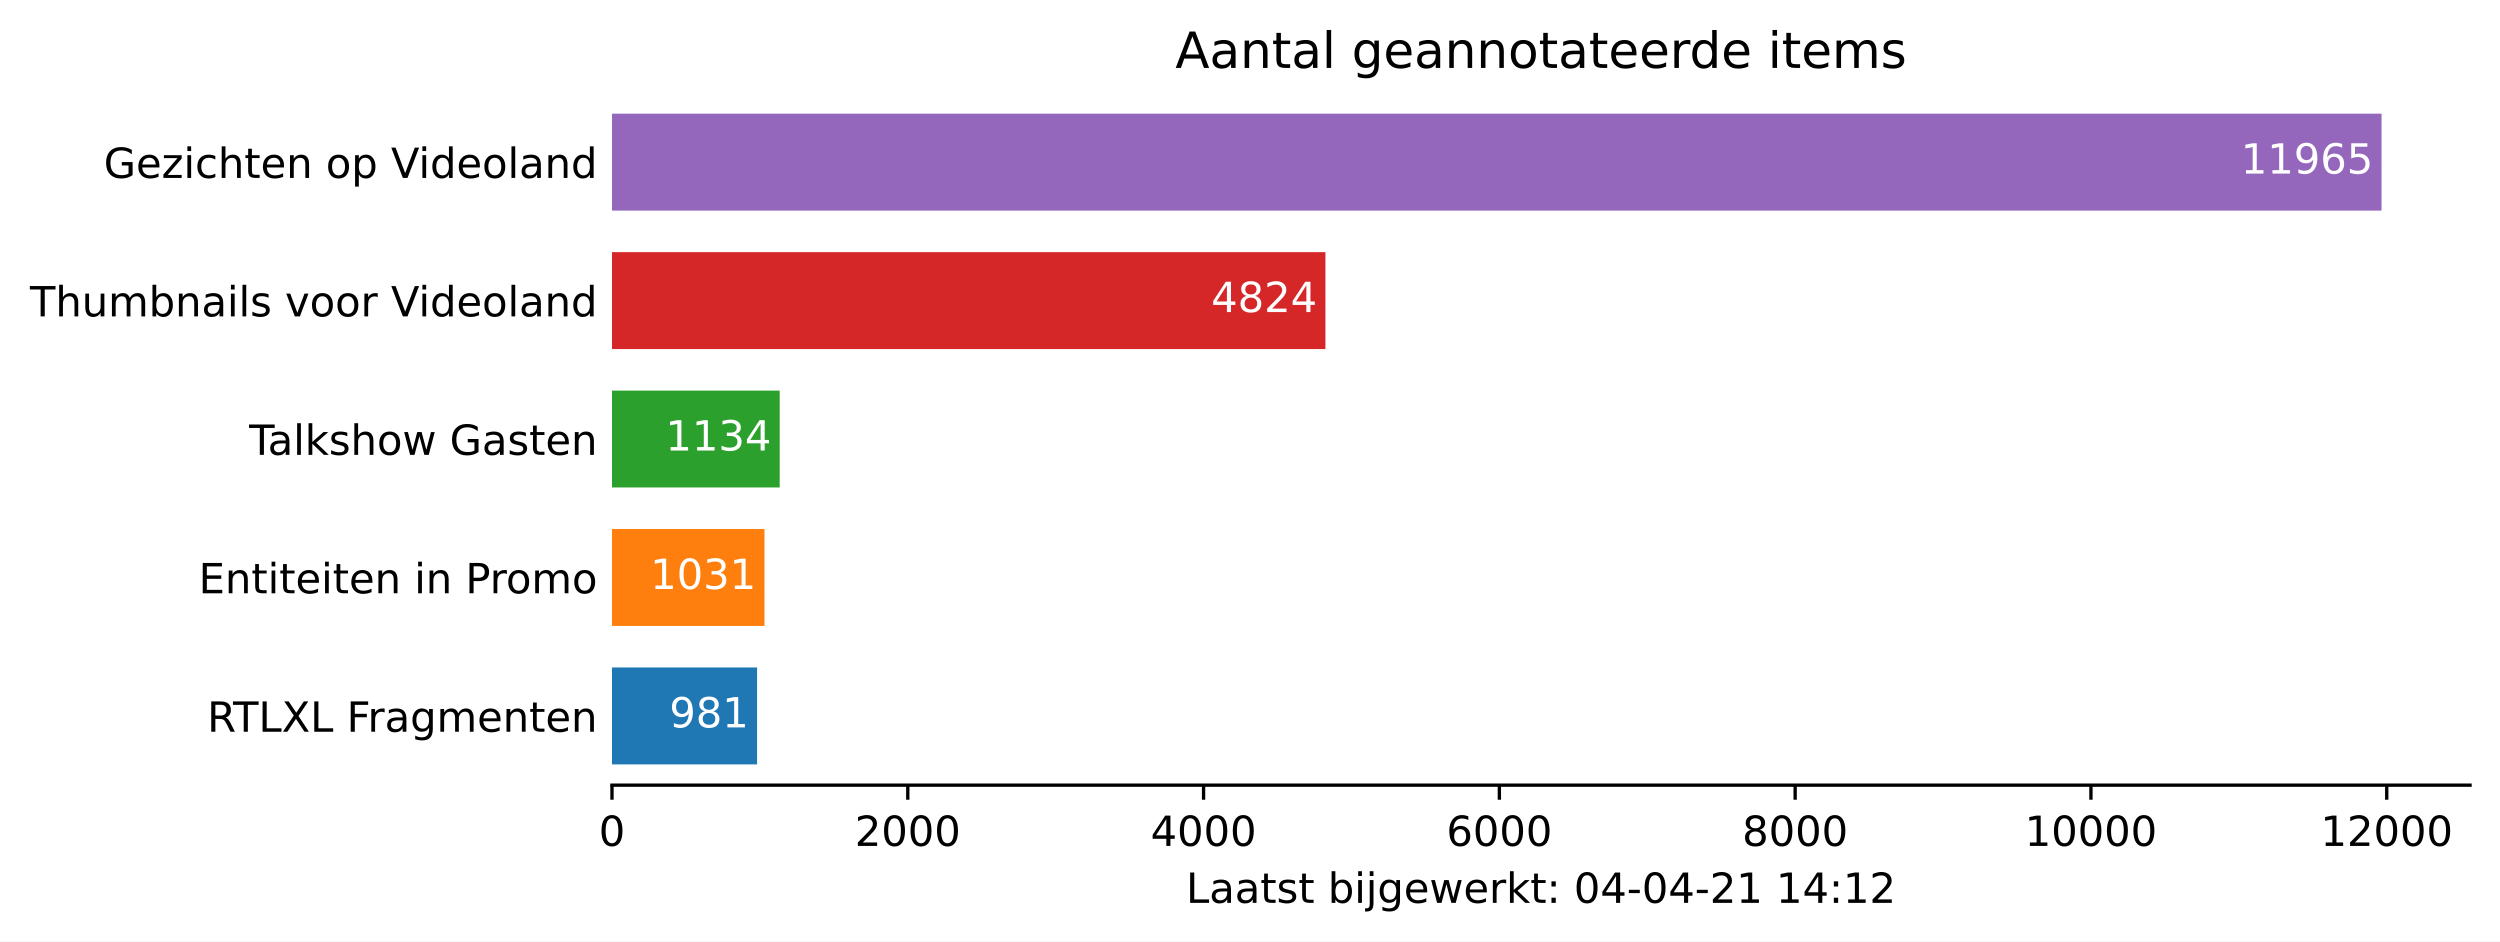
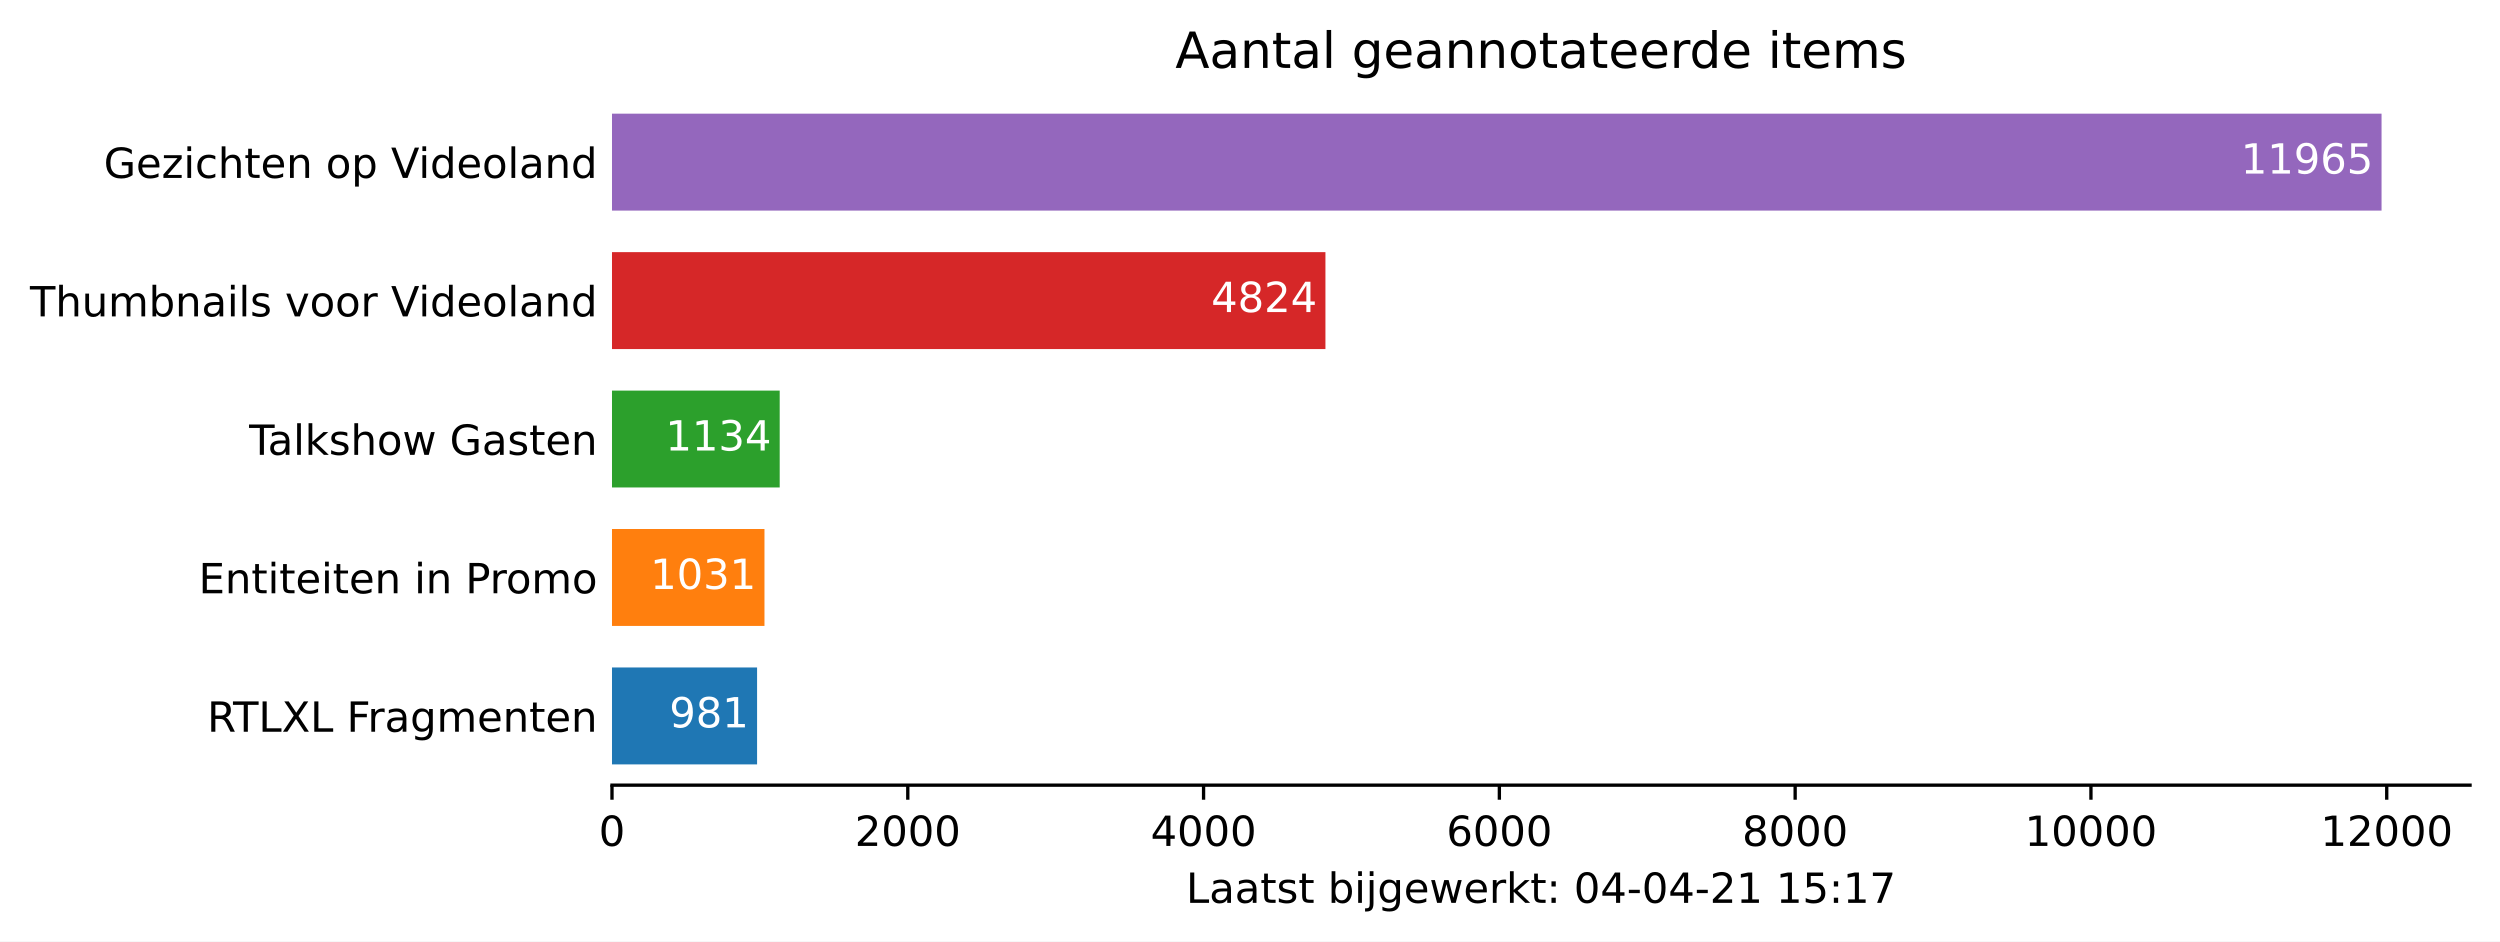
<svg xmlns="http://www.w3.org/2000/svg" xmlns:xlink="http://www.w3.org/1999/xlink" height="226.194pt" version="1.1" viewBox="0 0 600.633 226.194" width="600.633pt">
  <defs>
    <style type="text/css">*{stroke-linecap:butt;stroke-linejoin:round;}</style>
  </defs>
  <g id="figure_1">
    <g id="patch_1">
      <path d="M 0 226.194  L 600.633 226.194  L 600.633 0  L 0 0  z " style="fill:#ffffff;" />
    </g>
    <g id="axes_1">
      <g id="patch_2">
        <path d="M 147.033 188.638  L 593.433 188.638  L 593.433 22.318  L 147.033 22.318  z " style="fill:#ffffff;" />
      </g>
      <g id="patch_3">
-         <path clip-path="url(#p0f0d75ceb3)" d="M 147.033 183.649  L 181.89 183.649  L 181.89 160.364  L 147.033 160.364  z " style="fill:#1f77b4;" />
+         <path clip-path="url(#p0bdde3b722)" d="M 147.033 183.649  L 181.89 183.649  L 181.89 160.364  L 147.033 160.364  z " style="fill:#1f77b4;" />
      </g>
      <g id="patch_4">
-         <path clip-path="url(#p0f0d75ceb3)" d="M 147.033 150.385  L 183.667 150.385  L 183.667 127.1  L 147.033 127.1  z " style="fill:#ff7f0e;" />
+         <path clip-path="url(#p0bdde3b722)" d="M 147.033 150.385  L 183.667 150.385  L 183.667 127.1  L 147.033 127.1  z " style="fill:#ff7f0e;" />
      </g>
      <g id="patch_5">
-         <path clip-path="url(#p0f0d75ceb3)" d="M 147.033 117.121  L 187.326 117.121  L 187.326 93.836  L 147.033 93.836  z " style="fill:#2ca02c;" />
+         <path clip-path="url(#p0bdde3b722)" d="M 147.033 117.121  L 187.326 117.121  L 187.326 93.836  L 147.033 93.836  z " style="fill:#2ca02c;" />
      </g>
      <g id="patch_6">
-         <path clip-path="url(#p0f0d75ceb3)" d="M 147.033 83.857  L 318.44 83.857  L 318.44 60.572  L 147.033 60.572  z " style="fill:#d62728;" />
+         <path clip-path="url(#p0bdde3b722)" d="M 147.033 83.857  L 318.44 83.857  L 318.44 60.572  L 147.033 60.572  z " style="fill:#d62728;" />
      </g>
      <g id="patch_7">
-         <path clip-path="url(#p0f0d75ceb3)" d="M 147.033 50.593  L 572.176 50.593  L 572.176 27.308  L 147.033 27.308  z " style="fill:#9467bd;" />
+         <path clip-path="url(#p0bdde3b722)" d="M 147.033 50.593  L 572.176 50.593  L 572.176 27.308  L 147.033 27.308  z " style="fill:#9467bd;" />
      </g>
      <g id="matplotlib.axis_1">
        <g id="xtick_1">
          <g id="line2d_1">
            <defs>
-               <path d="M 0 0  L 0 3.5  " id="mdd37f66976" style="stroke:#000000;stroke-width:0.8;" />
+               <path d="M 0 0  L 0 3.5  " id="m241a1478f4" style="stroke:#000000;stroke-width:0.8;" />
            </defs>
            <g>
-               <use style="stroke:#000000;stroke-width:0.8;" x="147.033" xlink:href="#mdd37f66976" y="188.638" />
+               <use style="stroke:#000000;stroke-width:0.8;" x="147.033" xlink:href="#m241a1478f4" y="188.638" />
            </g>
          </g>
          <g id="text_1">
            <g transform="translate(143.8516 203.2366)scale(0.1 -0.1)">
              <defs>
                <path d="M 2034 4250  Q 1547 4250 1301 3770  Q 1056 3291 1056 2328  Q 1056 1369 1301 889  Q 1547 409 2034 409  Q 2525 409 2770 889  Q 3016 1369 3016 2328  Q 3016 3291 2770 3770  Q 2525 4250 2034 4250  z M 2034 4750  Q 2819 4750 3233 4129  Q 3647 3509 3647 2328  Q 3647 1150 3233 529  Q 2819 -91 2034 -91  Q 1250 -91 836 529  Q 422 1150 422 2328  Q 422 3509 836 4129  Q 1250 4750 2034 4750  z " id="DejaVuSans-30" transform="scale(0.015625)" />
              </defs>
              <use xlink:href="#DejaVuSans-30" />
            </g>
          </g>
        </g>
        <g id="xtick_2">
          <g id="line2d_2">
            <g>
-               <use style="stroke:#000000;stroke-width:0.8;" x="218.097" xlink:href="#mdd37f66976" y="188.638" />
+               <use style="stroke:#000000;stroke-width:0.8;" x="218.097" xlink:href="#m241a1478f4" y="188.638" />
            </g>
          </g>
          <g id="text_2">
            <g transform="translate(205.3722 203.2366)scale(0.1 -0.1)">
              <defs>
                <path d="M 1228 531  L 3431 531  L 3431 0  L 469 0  L 469 531  Q 828 903 1448 1529  Q 2069 2156 2228 2338  Q 2531 2678 2651 2914  Q 2772 3150 2772 3378  Q 2772 3750 2511 3984  Q 2250 4219 1831 4219  Q 1534 4219 1204 4116  Q 875 4013 500 3803  L 500 4441  Q 881 4594 1212 4672  Q 1544 4750 1819 4750  Q 2544 4750 2975 4387  Q 3406 4025 3406 3419  Q 3406 3131 3298 2873  Q 3191 2616 2906 2266  Q 2828 2175 2409 1742  Q 1991 1309 1228 531  z " id="DejaVuSans-32" transform="scale(0.015625)" />
              </defs>
              <use xlink:href="#DejaVuSans-32" />
              <use x="63.623" xlink:href="#DejaVuSans-30" />
              <use x="127.246" xlink:href="#DejaVuSans-30" />
              <use x="190.869" xlink:href="#DejaVuSans-30" />
            </g>
          </g>
        </g>
        <g id="xtick_3">
          <g id="line2d_3">
            <g>
-               <use style="stroke:#000000;stroke-width:0.8;" x="289.162" xlink:href="#mdd37f66976" y="188.638" />
+               <use style="stroke:#000000;stroke-width:0.8;" x="289.162" xlink:href="#m241a1478f4" y="188.638" />
            </g>
          </g>
          <g id="text_3">
            <g transform="translate(276.4366 203.2366)scale(0.1 -0.1)">
              <defs>
                <path d="M 2419 4116  L 825 1625  L 2419 1625  L 2419 4116  z M 2253 4666  L 3047 4666  L 3047 1625  L 3713 1625  L 3713 1100  L 3047 1100  L 3047 0  L 2419 0  L 2419 1100  L 313 1100  L 313 1709  L 2253 4666  z " id="DejaVuSans-34" transform="scale(0.015625)" />
              </defs>
              <use xlink:href="#DejaVuSans-34" />
              <use x="63.623" xlink:href="#DejaVuSans-30" />
              <use x="127.246" xlink:href="#DejaVuSans-30" />
              <use x="190.869" xlink:href="#DejaVuSans-30" />
            </g>
          </g>
        </g>
        <g id="xtick_4">
          <g id="line2d_4">
            <g>
-               <use style="stroke:#000000;stroke-width:0.8;" x="360.226" xlink:href="#mdd37f66976" y="188.638" />
+               <use style="stroke:#000000;stroke-width:0.8;" x="360.226" xlink:href="#m241a1478f4" y="188.638" />
            </g>
          </g>
          <g id="text_4">
            <g transform="translate(347.5011 203.2366)scale(0.1 -0.1)">
              <defs>
                <path d="M 2113 2584  Q 1688 2584 1439 2293  Q 1191 2003 1191 1497  Q 1191 994 1439 701  Q 1688 409 2113 409  Q 2538 409 2786 701  Q 3034 994 3034 1497  Q 3034 2003 2786 2293  Q 2538 2584 2113 2584  z M 3366 4563  L 3366 3988  Q 3128 4100 2886 4159  Q 2644 4219 2406 4219  Q 1781 4219 1451 3797  Q 1122 3375 1075 2522  Q 1259 2794 1537 2939  Q 1816 3084 2150 3084  Q 2853 3084 3261 2657  Q 3669 2231 3669 1497  Q 3669 778 3244 343  Q 2819 -91 2113 -91  Q 1303 -91 875 529  Q 447 1150 447 2328  Q 447 3434 972 4092  Q 1497 4750 2381 4750  Q 2619 4750 2861 4703  Q 3103 4656 3366 4563  z " id="DejaVuSans-36" transform="scale(0.015625)" />
              </defs>
              <use xlink:href="#DejaVuSans-36" />
              <use x="63.623" xlink:href="#DejaVuSans-30" />
              <use x="127.246" xlink:href="#DejaVuSans-30" />
              <use x="190.869" xlink:href="#DejaVuSans-30" />
            </g>
          </g>
        </g>
        <g id="xtick_5">
          <g id="line2d_5">
            <g>
-               <use style="stroke:#000000;stroke-width:0.8;" x="431.29" xlink:href="#mdd37f66976" y="188.638" />
+               <use style="stroke:#000000;stroke-width:0.8;" x="431.29" xlink:href="#m241a1478f4" y="188.638" />
            </g>
          </g>
          <g id="text_5">
            <g transform="translate(418.5655 203.2366)scale(0.1 -0.1)">
              <defs>
                <path d="M 2034 2216  Q 1584 2216 1326 1975  Q 1069 1734 1069 1313  Q 1069 891 1326 650  Q 1584 409 2034 409  Q 2484 409 2743 651  Q 3003 894 3003 1313  Q 3003 1734 2745 1975  Q 2488 2216 2034 2216  z M 1403 2484  Q 997 2584 770 2862  Q 544 3141 544 3541  Q 544 4100 942 4425  Q 1341 4750 2034 4750  Q 2731 4750 3128 4425  Q 3525 4100 3525 3541  Q 3525 3141 3298 2862  Q 3072 2584 2669 2484  Q 3125 2378 3379 2068  Q 3634 1759 3634 1313  Q 3634 634 3220 271  Q 2806 -91 2034 -91  Q 1263 -91 848 271  Q 434 634 434 1313  Q 434 1759 690 2068  Q 947 2378 1403 2484  z M 1172 3481  Q 1172 3119 1398 2916  Q 1625 2713 2034 2713  Q 2441 2713 2670 2916  Q 2900 3119 2900 3481  Q 2900 3844 2670 4047  Q 2441 4250 2034 4250  Q 1625 4250 1398 4047  Q 1172 3844 1172 3481  z " id="DejaVuSans-38" transform="scale(0.015625)" />
              </defs>
              <use xlink:href="#DejaVuSans-38" />
              <use x="63.623" xlink:href="#DejaVuSans-30" />
              <use x="127.246" xlink:href="#DejaVuSans-30" />
              <use x="190.869" xlink:href="#DejaVuSans-30" />
            </g>
          </g>
        </g>
        <g id="xtick_6">
          <g id="line2d_6">
            <g>
-               <use style="stroke:#000000;stroke-width:0.8;" x="502.355" xlink:href="#mdd37f66976" y="188.638" />
+               <use style="stroke:#000000;stroke-width:0.8;" x="502.355" xlink:href="#m241a1478f4" y="188.638" />
            </g>
          </g>
          <g id="text_6">
            <g transform="translate(486.4486 203.2366)scale(0.1 -0.1)">
              <defs>
                <path d="M 794 531  L 1825 531  L 1825 4091  L 703 3866  L 703 4441  L 1819 4666  L 2450 4666  L 2450 531  L 3481 531  L 3481 0  L 794 0  L 794 531  z " id="DejaVuSans-31" transform="scale(0.015625)" />
              </defs>
              <use xlink:href="#DejaVuSans-31" />
              <use x="63.623" xlink:href="#DejaVuSans-30" />
              <use x="127.246" xlink:href="#DejaVuSans-30" />
              <use x="190.869" xlink:href="#DejaVuSans-30" />
              <use x="254.492" xlink:href="#DejaVuSans-30" />
            </g>
          </g>
        </g>
        <g id="xtick_7">
          <g id="line2d_7">
            <g>
-               <use style="stroke:#000000;stroke-width:0.8;" x="573.419" xlink:href="#mdd37f66976" y="188.638" />
+               <use style="stroke:#000000;stroke-width:0.8;" x="573.419" xlink:href="#m241a1478f4" y="188.638" />
            </g>
          </g>
          <g id="text_7">
            <g transform="translate(557.513 203.2366)scale(0.1 -0.1)">
              <use xlink:href="#DejaVuSans-31" />
              <use x="63.623" xlink:href="#DejaVuSans-32" />
              <use x="127.246" xlink:href="#DejaVuSans-30" />
              <use x="190.869" xlink:href="#DejaVuSans-30" />
              <use x="254.492" xlink:href="#DejaVuSans-30" />
            </g>
          </g>
        </g>
        <g id="text_8">
          <g transform="translate(284.9578 216.9147)scale(0.1 -0.1)">
            <defs>
              <path d="M 628 4666  L 1259 4666  L 1259 531  L 3531 531  L 3531 0  L 628 0  L 628 4666  z " id="DejaVuSans-4c" transform="scale(0.015625)" />
              <path d="M 2194 1759  Q 1497 1759 1228 1600  Q 959 1441 959 1056  Q 959 750 1161 570  Q 1363 391 1709 391  Q 2188 391 2477 730  Q 2766 1069 2766 1631  L 2766 1759  L 2194 1759  z M 3341 1997  L 3341 0  L 2766 0  L 2766 531  Q 2569 213 2275 61  Q 1981 -91 1556 -91  Q 1019 -91 701 211  Q 384 513 384 1019  Q 384 1609 779 1909  Q 1175 2209 1959 2209  L 2766 2209  L 2766 2266  Q 2766 2663 2505 2880  Q 2244 3097 1772 3097  Q 1472 3097 1187 3025  Q 903 2953 641 2809  L 641 3341  Q 956 3463 1253 3523  Q 1550 3584 1831 3584  Q 2591 3584 2966 3190  Q 3341 2797 3341 1997  z " id="DejaVuSans-61" transform="scale(0.015625)" />
              <path d="M 1172 4494  L 1172 3500  L 2356 3500  L 2356 3053  L 1172 3053  L 1172 1153  Q 1172 725 1289 603  Q 1406 481 1766 481  L 2356 481  L 2356 0  L 1766 0  Q 1100 0 847 248  Q 594 497 594 1153  L 594 3053  L 172 3053  L 172 3500  L 594 3500  L 594 4494  L 1172 4494  z " id="DejaVuSans-74" transform="scale(0.015625)" />
              <path d="M 2834 3397  L 2834 2853  Q 2591 2978 2328 3040  Q 2066 3103 1784 3103  Q 1356 3103 1142 2972  Q 928 2841 928 2578  Q 928 2378 1081 2264  Q 1234 2150 1697 2047  L 1894 2003  Q 2506 1872 2764 1633  Q 3022 1394 3022 966  Q 3022 478 2636 193  Q 2250 -91 1575 -91  Q 1294 -91 989 -36  Q 684 19 347 128  L 347 722  Q 666 556 975 473  Q 1284 391 1588 391  Q 1994 391 2212 530  Q 2431 669 2431 922  Q 2431 1156 2273 1281  Q 2116 1406 1581 1522  L 1381 1569  Q 847 1681 609 1914  Q 372 2147 372 2553  Q 372 3047 722 3315  Q 1072 3584 1716 3584  Q 2034 3584 2315 3537  Q 2597 3491 2834 3397  z " id="DejaVuSans-73" transform="scale(0.015625)" />
              <path id="DejaVuSans-20" transform="scale(0.015625)" />
              <path d="M 3116 1747  Q 3116 2381 2855 2742  Q 2594 3103 2138 3103  Q 1681 3103 1420 2742  Q 1159 2381 1159 1747  Q 1159 1113 1420 752  Q 1681 391 2138 391  Q 2594 391 2855 752  Q 3116 1113 3116 1747  z M 1159 2969  Q 1341 3281 1617 3432  Q 1894 3584 2278 3584  Q 2916 3584 3314 3078  Q 3713 2572 3713 1747  Q 3713 922 3314 415  Q 2916 -91 2278 -91  Q 1894 -91 1617 61  Q 1341 213 1159 525  L 1159 0  L 581 0  L 581 4863  L 1159 4863  L 1159 2969  z " id="DejaVuSans-62" transform="scale(0.015625)" />
              <path d="M 603 3500  L 1178 3500  L 1178 0  L 603 0  L 603 3500  z M 603 4863  L 1178 4863  L 1178 4134  L 603 4134  L 603 4863  z " id="DejaVuSans-69" transform="scale(0.015625)" />
              <path d="M 603 3500  L 1178 3500  L 1178 -63  Q 1178 -731 923 -1031  Q 669 -1331 103 -1331  L -116 -1331  L -116 -844  L 38 -844  Q 366 -844 484 -692  Q 603 -541 603 -63  L 603 3500  z M 603 4863  L 1178 4863  L 1178 4134  L 603 4134  L 603 4863  z " id="DejaVuSans-6a" transform="scale(0.015625)" />
              <path d="M 2906 1791  Q 2906 2416 2648 2759  Q 2391 3103 1925 3103  Q 1463 3103 1205 2759  Q 947 2416 947 1791  Q 947 1169 1205 825  Q 1463 481 1925 481  Q 2391 481 2648 825  Q 2906 1169 2906 1791  z M 3481 434  Q 3481 -459 3084 -895  Q 2688 -1331 1869 -1331  Q 1566 -1331 1297 -1286  Q 1028 -1241 775 -1147  L 775 -588  Q 1028 -725 1275 -790  Q 1522 -856 1778 -856  Q 2344 -856 2625 -561  Q 2906 -266 2906 331  L 2906 616  Q 2728 306 2450 153  Q 2172 0 1784 0  Q 1141 0 747 490  Q 353 981 353 1791  Q 353 2603 747 3093  Q 1141 3584 1784 3584  Q 2172 3584 2450 3431  Q 2728 3278 2906 2969  L 2906 3500  L 3481 3500  L 3481 434  z " id="DejaVuSans-67" transform="scale(0.015625)" />
              <path d="M 3597 1894  L 3597 1613  L 953 1613  Q 991 1019 1311 708  Q 1631 397 2203 397  Q 2534 397 2845 478  Q 3156 559 3463 722  L 3463 178  Q 3153 47 2828 -22  Q 2503 -91 2169 -91  Q 1331 -91 842 396  Q 353 884 353 1716  Q 353 2575 817 3079  Q 1281 3584 2069 3584  Q 2775 3584 3186 3129  Q 3597 2675 3597 1894  z M 3022 2063  Q 3016 2534 2758 2815  Q 2500 3097 2075 3097  Q 1594 3097 1305 2825  Q 1016 2553 972 2059  L 3022 2063  z " id="DejaVuSans-65" transform="scale(0.015625)" />
              <path d="M 269 3500  L 844 3500  L 1563 769  L 2278 3500  L 2956 3500  L 3675 769  L 4391 3500  L 4966 3500  L 4050 0  L 3372 0  L 2619 2869  L 1863 0  L 1184 0  L 269 3500  z " id="DejaVuSans-77" transform="scale(0.015625)" />
              <path d="M 2631 2963  Q 2534 3019 2420 3045  Q 2306 3072 2169 3072  Q 1681 3072 1420 2755  Q 1159 2438 1159 1844  L 1159 0  L 581 0  L 581 3500  L 1159 3500  L 1159 2956  Q 1341 3275 1631 3429  Q 1922 3584 2338 3584  Q 2397 3584 2469 3576  Q 2541 3569 2628 3553  L 2631 2963  z " id="DejaVuSans-72" transform="scale(0.015625)" />
              <path d="M 581 4863  L 1159 4863  L 1159 1991  L 2875 3500  L 3609 3500  L 1753 1863  L 3688 0  L 2938 0  L 1159 1709  L 1159 0  L 581 0  L 581 4863  z " id="DejaVuSans-6b" transform="scale(0.015625)" />
              <path d="M 750 794  L 1409 794  L 1409 0  L 750 0  L 750 794  z M 750 3309  L 1409 3309  L 1409 2516  L 750 2516  L 750 3309  z " id="DejaVuSans-3a" transform="scale(0.015625)" />
              <path d="M 313 2009  L 1997 2009  L 1997 1497  L 313 1497  L 313 2009  z " id="DejaVuSans-2d" transform="scale(0.015625)" />
+               <path d="M 691 4666  L 3169 4666  L 3169 4134  L 1269 4134  L 1269 2991  Q 1406 3038 1543 3061  Q 1681 3084 1819 3084  Q 2600 3084 3056 2656  Q 3513 2228 3513 1497  Q 3513 744 3044 326  Q 2575 -91 1722 -91  Q 1428 -91 1123 -41  Q 819 9 494 109  L 494 744  Q 775 591 1075 516  Q 1375 441 1709 441  Q 2250 441 2565 725  Q 2881 1009 2881 1497  Q 2881 1984 2565 2268  Q 2250 2553 1709 2553  Q 1456 2553 1204 2497  Q 953 2441 691 2322  L 691 4666  z " id="DejaVuSans-35" transform="scale(0.015625)" />
+               <path d="M 525 4666  L 3525 4666  L 3525 4397  L 1831 0  L 1172 0  L 2766 4134  L 525 4134  L 525 4666  z " id="DejaVuSans-37" transform="scale(0.015625)" />
            </defs>
            <use xlink:href="#DejaVuSans-4c" />
            <use x="55.713" xlink:href="#DejaVuSans-61" />
            <use x="116.992" xlink:href="#DejaVuSans-61" />
            <use x="178.271" xlink:href="#DejaVuSans-74" />
            <use x="217.48" xlink:href="#DejaVuSans-73" />
            <use x="269.58" xlink:href="#DejaVuSans-74" />
            <use x="308.789" xlink:href="#DejaVuSans-20" />
            <use x="340.576" xlink:href="#DejaVuSans-62" />
            <use x="404.053" xlink:href="#DejaVuSans-69" />
            <use x="431.836" xlink:href="#DejaVuSans-6a" />
            <use x="459.619" xlink:href="#DejaVuSans-67" />
            <use x="523.096" xlink:href="#DejaVuSans-65" />
            <use x="584.619" xlink:href="#DejaVuSans-77" />
            <use x="666.406" xlink:href="#DejaVuSans-65" />
            <use x="727.93" xlink:href="#DejaVuSans-72" />
            <use x="769.043" xlink:href="#DejaVuSans-6b" />
            <use x="826.953" xlink:href="#DejaVuSans-74" />
            <use x="866.162" xlink:href="#DejaVuSans-3a" />
            <use x="899.854" xlink:href="#DejaVuSans-20" />
            <use x="931.641" xlink:href="#DejaVuSans-30" />
            <use x="995.264" xlink:href="#DejaVuSans-34" />
            <use x="1058.887" xlink:href="#DejaVuSans-2d" />
            <use x="1094.971" xlink:href="#DejaVuSans-30" />
            <use x="1158.594" xlink:href="#DejaVuSans-34" />
            <use x="1222.217" xlink:href="#DejaVuSans-2d" />
            <use x="1258.301" xlink:href="#DejaVuSans-32" />
            <use x="1321.924" xlink:href="#DejaVuSans-31" />
            <use x="1385.547" xlink:href="#DejaVuSans-20" />
            <use x="1417.334" xlink:href="#DejaVuSans-31" />
-             <use x="1480.957" xlink:href="#DejaVuSans-34" />
+             <use x="1480.957" xlink:href="#DejaVuSans-35" />
            <use x="1544.58" xlink:href="#DejaVuSans-3a" />
            <use x="1578.271" xlink:href="#DejaVuSans-31" />
-             <use x="1641.895" xlink:href="#DejaVuSans-32" />
+             <use x="1641.895" xlink:href="#DejaVuSans-37" />
          </g>
        </g>
      </g>
      <g id="matplotlib.axis_2">
        <g id="ytick_1">
          <g id="line2d_8" />
          <g id="text_9">
            <g transform="translate(49.77344 175.8053)scale(0.1 -0.1)">
              <defs>
                <path d="M 2841 2188  Q 3044 2119 3236 1894  Q 3428 1669 3622 1275  L 4263 0  L 3584 0  L 2988 1197  Q 2756 1666 2539 1819  Q 2322 1972 1947 1972  L 1259 1972  L 1259 0  L 628 0  L 628 4666  L 2053 4666  Q 2853 4666 3247 4331  Q 3641 3997 3641 3322  Q 3641 2881 3436 2590  Q 3231 2300 2841 2188  z M 1259 4147  L 1259 2491  L 2053 2491  Q 2509 2491 2742 2702  Q 2975 2913 2975 3322  Q 2975 3731 2742 3939  Q 2509 4147 2053 4147  L 1259 4147  z " id="DejaVuSans-52" transform="scale(0.015625)" />
                <path d="M -19 4666  L 3928 4666  L 3928 4134  L 2272 4134  L 2272 0  L 1638 0  L 1638 4134  L -19 4134  L -19 4666  z " id="DejaVuSans-54" transform="scale(0.015625)" />
                <path d="M 403 4666  L 1081 4666  L 2241 2931  L 3406 4666  L 4084 4666  L 2584 2425  L 4184 0  L 3506 0  L 2194 1984  L 872 0  L 191 0  L 1856 2491  L 403 4666  z " id="DejaVuSans-58" transform="scale(0.015625)" />
                <path d="M 628 4666  L 3309 4666  L 3309 4134  L 1259 4134  L 1259 2759  L 3109 2759  L 3109 2228  L 1259 2228  L 1259 0  L 628 0  L 628 4666  z " id="DejaVuSans-46" transform="scale(0.015625)" />
                <path d="M 3328 2828  Q 3544 3216 3844 3400  Q 4144 3584 4550 3584  Q 5097 3584 5394 3201  Q 5691 2819 5691 2113  L 5691 0  L 5113 0  L 5113 2094  Q 5113 2597 4934 2840  Q 4756 3084 4391 3084  Q 3944 3084 3684 2787  Q 3425 2491 3425 1978  L 3425 0  L 2847 0  L 2847 2094  Q 2847 2600 2669 2842  Q 2491 3084 2119 3084  Q 1678 3084 1418 2786  Q 1159 2488 1159 1978  L 1159 0  L 581 0  L 581 3500  L 1159 3500  L 1159 2956  Q 1356 3278 1631 3431  Q 1906 3584 2284 3584  Q 2666 3584 2933 3390  Q 3200 3197 3328 2828  z " id="DejaVuSans-6d" transform="scale(0.015625)" />
                <path d="M 3513 2113  L 3513 0  L 2938 0  L 2938 2094  Q 2938 2591 2744 2837  Q 2550 3084 2163 3084  Q 1697 3084 1428 2787  Q 1159 2491 1159 1978  L 1159 0  L 581 0  L 581 3500  L 1159 3500  L 1159 2956  Q 1366 3272 1645 3428  Q 1925 3584 2291 3584  Q 2894 3584 3203 3211  Q 3513 2838 3513 2113  z " id="DejaVuSans-6e" transform="scale(0.015625)" />
              </defs>
              <use xlink:href="#DejaVuSans-52" />
              <use x="62.232" xlink:href="#DejaVuSans-54" />
              <use x="123.316" xlink:href="#DejaVuSans-4c" />
              <use x="179.029" xlink:href="#DejaVuSans-58" />
              <use x="247.535" xlink:href="#DejaVuSans-4c" />
              <use x="303.248" xlink:href="#DejaVuSans-20" />
              <use x="335.035" xlink:href="#DejaVuSans-46" />
              <use x="385.305" xlink:href="#DejaVuSans-72" />
              <use x="426.418" xlink:href="#DejaVuSans-61" />
              <use x="487.697" xlink:href="#DejaVuSans-67" />
              <use x="551.174" xlink:href="#DejaVuSans-6d" />
              <use x="648.586" xlink:href="#DejaVuSans-65" />
              <use x="710.109" xlink:href="#DejaVuSans-6e" />
              <use x="773.488" xlink:href="#DejaVuSans-74" />
              <use x="812.697" xlink:href="#DejaVuSans-65" />
              <use x="874.221" xlink:href="#DejaVuSans-6e" />
            </g>
          </g>
        </g>
        <g id="ytick_2">
          <g id="line2d_9" />
          <g id="text_10">
            <g transform="translate(47.725 142.5413)scale(0.1 -0.1)">
              <defs>
                <path d="M 628 4666  L 3578 4666  L 3578 4134  L 1259 4134  L 1259 2753  L 3481 2753  L 3481 2222  L 1259 2222  L 1259 531  L 3634 531  L 3634 0  L 628 0  L 628 4666  z " id="DejaVuSans-45" transform="scale(0.015625)" />
                <path d="M 1259 4147  L 1259 2394  L 2053 2394  Q 2494 2394 2734 2622  Q 2975 2850 2975 3272  Q 2975 3691 2734 3919  Q 2494 4147 2053 4147  L 1259 4147  z M 628 4666  L 2053 4666  Q 2838 4666 3239 4311  Q 3641 3956 3641 3272  Q 3641 2581 3239 2228  Q 2838 1875 2053 1875  L 1259 1875  L 1259 0  L 628 0  L 628 4666  z " id="DejaVuSans-50" transform="scale(0.015625)" />
                <path d="M 1959 3097  Q 1497 3097 1228 2736  Q 959 2375 959 1747  Q 959 1119 1226 758  Q 1494 397 1959 397  Q 2419 397 2687 759  Q 2956 1122 2956 1747  Q 2956 2369 2687 2733  Q 2419 3097 1959 3097  z M 1959 3584  Q 2709 3584 3137 3096  Q 3566 2609 3566 1747  Q 3566 888 3137 398  Q 2709 -91 1959 -91  Q 1206 -91 779 398  Q 353 888 353 1747  Q 353 2609 779 3096  Q 1206 3584 1959 3584  z " id="DejaVuSans-6f" transform="scale(0.015625)" />
              </defs>
              <use xlink:href="#DejaVuSans-45" />
              <use x="63.184" xlink:href="#DejaVuSans-6e" />
              <use x="126.562" xlink:href="#DejaVuSans-74" />
              <use x="165.771" xlink:href="#DejaVuSans-69" />
              <use x="193.555" xlink:href="#DejaVuSans-74" />
              <use x="232.764" xlink:href="#DejaVuSans-65" />
              <use x="294.287" xlink:href="#DejaVuSans-69" />
              <use x="322.07" xlink:href="#DejaVuSans-74" />
              <use x="361.279" xlink:href="#DejaVuSans-65" />
              <use x="422.803" xlink:href="#DejaVuSans-6e" />
              <use x="486.182" xlink:href="#DejaVuSans-20" />
              <use x="517.969" xlink:href="#DejaVuSans-69" />
              <use x="545.752" xlink:href="#DejaVuSans-6e" />
              <use x="609.131" xlink:href="#DejaVuSans-20" />
              <use x="640.918" xlink:href="#DejaVuSans-50" />
              <use x="699.471" xlink:href="#DejaVuSans-72" />
              <use x="738.334" xlink:href="#DejaVuSans-6f" />
              <use x="799.516" xlink:href="#DejaVuSans-6d" />
              <use x="896.928" xlink:href="#DejaVuSans-6f" />
            </g>
          </g>
        </g>
        <g id="ytick_3">
          <g id="line2d_10" />
          <g id="text_11">
            <g transform="translate(59.85938 109.2773)scale(0.1 -0.1)">
              <defs>
                <path d="M 603 4863  L 1178 4863  L 1178 0  L 603 0  L 603 4863  z " id="DejaVuSans-6c" transform="scale(0.015625)" />
                <path d="M 3513 2113  L 3513 0  L 2938 0  L 2938 2094  Q 2938 2591 2744 2837  Q 2550 3084 2163 3084  Q 1697 3084 1428 2787  Q 1159 2491 1159 1978  L 1159 0  L 581 0  L 581 4863  L 1159 4863  L 1159 2956  Q 1366 3272 1645 3428  Q 1925 3584 2291 3584  Q 2894 3584 3203 3211  Q 3513 2838 3513 2113  z " id="DejaVuSans-68" transform="scale(0.015625)" />
                <path d="M 3809 666  L 3809 1919  L 2778 1919  L 2778 2438  L 4434 2438  L 4434 434  Q 4069 175 3628 42  Q 3188 -91 2688 -91  Q 1594 -91 976 548  Q 359 1188 359 2328  Q 359 3472 976 4111  Q 1594 4750 2688 4750  Q 3144 4750 3555 4637  Q 3966 4525 4313 4306  L 4313 3634  Q 3963 3931 3569 4081  Q 3175 4231 2741 4231  Q 1884 4231 1454 3753  Q 1025 3275 1025 2328  Q 1025 1384 1454 906  Q 1884 428 2741 428  Q 3075 428 3337 486  Q 3600 544 3809 666  z " id="DejaVuSans-47" transform="scale(0.015625)" />
              </defs>
              <use xlink:href="#DejaVuSans-54" />
              <use x="44.584" xlink:href="#DejaVuSans-61" />
              <use x="105.863" xlink:href="#DejaVuSans-6c" />
              <use x="133.646" xlink:href="#DejaVuSans-6b" />
              <use x="191.557" xlink:href="#DejaVuSans-73" />
              <use x="243.656" xlink:href="#DejaVuSans-68" />
              <use x="307.035" xlink:href="#DejaVuSans-6f" />
              <use x="368.217" xlink:href="#DejaVuSans-77" />
              <use x="450.004" xlink:href="#DejaVuSans-20" />
              <use x="481.791" xlink:href="#DejaVuSans-47" />
              <use x="559.281" xlink:href="#DejaVuSans-61" />
              <use x="620.561" xlink:href="#DejaVuSans-73" />
              <use x="672.66" xlink:href="#DejaVuSans-74" />
              <use x="711.869" xlink:href="#DejaVuSans-65" />
              <use x="773.393" xlink:href="#DejaVuSans-6e" />
            </g>
          </g>
        </g>
        <g id="ytick_4">
          <g id="line2d_11" />
          <g id="text_12">
            <g transform="translate(7.2 76.01334)scale(0.1 -0.1)">
              <defs>
                <path d="M 544 1381  L 544 3500  L 1119 3500  L 1119 1403  Q 1119 906 1312 657  Q 1506 409 1894 409  Q 2359 409 2629 706  Q 2900 1003 2900 1516  L 2900 3500  L 3475 3500  L 3475 0  L 2900 0  L 2900 538  Q 2691 219 2414 64  Q 2138 -91 1772 -91  Q 1169 -91 856 284  Q 544 659 544 1381  z M 1991 3584  L 1991 3584  z " id="DejaVuSans-75" transform="scale(0.015625)" />
                <path d="M 191 3500  L 800 3500  L 1894 563  L 2988 3500  L 3597 3500  L 2284 0  L 1503 0  L 191 3500  z " id="DejaVuSans-76" transform="scale(0.015625)" />
                <path d="M 1831 0  L 50 4666  L 709 4666  L 2188 738  L 3669 4666  L 4325 4666  L 2547 0  L 1831 0  z " id="DejaVuSans-56" transform="scale(0.015625)" />
                <path d="M 2906 2969  L 2906 4863  L 3481 4863  L 3481 0  L 2906 0  L 2906 525  Q 2725 213 2448 61  Q 2172 -91 1784 -91  Q 1150 -91 751 415  Q 353 922 353 1747  Q 353 2572 751 3078  Q 1150 3584 1784 3584  Q 2172 3584 2448 3432  Q 2725 3281 2906 2969  z M 947 1747  Q 947 1113 1208 752  Q 1469 391 1925 391  Q 2381 391 2643 752  Q 2906 1113 2906 1747  Q 2906 2381 2643 2742  Q 2381 3103 1925 3103  Q 1469 3103 1208 2742  Q 947 2381 947 1747  z " id="DejaVuSans-64" transform="scale(0.015625)" />
              </defs>
              <use xlink:href="#DejaVuSans-54" />
              <use x="61.084" xlink:href="#DejaVuSans-68" />
              <use x="124.463" xlink:href="#DejaVuSans-75" />
              <use x="187.842" xlink:href="#DejaVuSans-6d" />
              <use x="285.254" xlink:href="#DejaVuSans-62" />
              <use x="348.73" xlink:href="#DejaVuSans-6e" />
              <use x="412.109" xlink:href="#DejaVuSans-61" />
              <use x="473.389" xlink:href="#DejaVuSans-69" />
              <use x="501.172" xlink:href="#DejaVuSans-6c" />
              <use x="528.955" xlink:href="#DejaVuSans-73" />
              <use x="581.055" xlink:href="#DejaVuSans-20" />
              <use x="612.842" xlink:href="#DejaVuSans-76" />
              <use x="672.021" xlink:href="#DejaVuSans-6f" />
              <use x="733.203" xlink:href="#DejaVuSans-6f" />
              <use x="794.385" xlink:href="#DejaVuSans-72" />
              <use x="835.498" xlink:href="#DejaVuSans-20" />
              <use x="867.285" xlink:href="#DejaVuSans-56" />
              <use x="933.443" xlink:href="#DejaVuSans-69" />
              <use x="961.227" xlink:href="#DejaVuSans-64" />
              <use x="1024.703" xlink:href="#DejaVuSans-65" />
              <use x="1086.227" xlink:href="#DejaVuSans-6f" />
              <use x="1147.408" xlink:href="#DejaVuSans-6c" />
              <use x="1175.191" xlink:href="#DejaVuSans-61" />
              <use x="1236.471" xlink:href="#DejaVuSans-6e" />
              <use x="1299.85" xlink:href="#DejaVuSans-64" />
            </g>
          </g>
        </g>
        <g id="ytick_5">
          <g id="line2d_12" />
          <g id="text_13">
            <g transform="translate(24.92813 42.74934)scale(0.1 -0.1)">
              <defs>
                <path d="M 353 3500  L 3084 3500  L 3084 2975  L 922 459  L 3084 459  L 3084 0  L 275 0  L 275 525  L 2438 3041  L 353 3041  L 353 3500  z " id="DejaVuSans-7a" transform="scale(0.015625)" />
                <path d="M 3122 3366  L 3122 2828  Q 2878 2963 2633 3030  Q 2388 3097 2138 3097  Q 1578 3097 1268 2742  Q 959 2388 959 1747  Q 959 1106 1268 751  Q 1578 397 2138 397  Q 2388 397 2633 464  Q 2878 531 3122 666  L 3122 134  Q 2881 22 2623 -34  Q 2366 -91 2075 -91  Q 1284 -91 818 406  Q 353 903 353 1747  Q 353 2603 823 3093  Q 1294 3584 2113 3584  Q 2378 3584 2631 3529  Q 2884 3475 3122 3366  z " id="DejaVuSans-63" transform="scale(0.015625)" />
                <path d="M 1159 525  L 1159 -1331  L 581 -1331  L 581 3500  L 1159 3500  L 1159 2969  Q 1341 3281 1617 3432  Q 1894 3584 2278 3584  Q 2916 3584 3314 3078  Q 3713 2572 3713 1747  Q 3713 922 3314 415  Q 2916 -91 2278 -91  Q 1894 -91 1617 61  Q 1341 213 1159 525  z M 3116 1747  Q 3116 2381 2855 2742  Q 2594 3103 2138 3103  Q 1681 3103 1420 2742  Q 1159 2381 1159 1747  Q 1159 1113 1420 752  Q 1681 391 2138 391  Q 2594 391 2855 752  Q 3116 1113 3116 1747  z " id="DejaVuSans-70" transform="scale(0.015625)" />
              </defs>
              <use xlink:href="#DejaVuSans-47" />
              <use x="77.49" xlink:href="#DejaVuSans-65" />
              <use x="139.014" xlink:href="#DejaVuSans-7a" />
              <use x="191.504" xlink:href="#DejaVuSans-69" />
              <use x="219.287" xlink:href="#DejaVuSans-63" />
              <use x="274.268" xlink:href="#DejaVuSans-68" />
              <use x="337.646" xlink:href="#DejaVuSans-74" />
              <use x="376.855" xlink:href="#DejaVuSans-65" />
              <use x="438.379" xlink:href="#DejaVuSans-6e" />
              <use x="501.758" xlink:href="#DejaVuSans-20" />
              <use x="533.545" xlink:href="#DejaVuSans-6f" />
              <use x="594.727" xlink:href="#DejaVuSans-70" />
              <use x="658.203" xlink:href="#DejaVuSans-20" />
              <use x="689.99" xlink:href="#DejaVuSans-56" />
              <use x="756.148" xlink:href="#DejaVuSans-69" />
              <use x="783.932" xlink:href="#DejaVuSans-64" />
              <use x="847.408" xlink:href="#DejaVuSans-65" />
              <use x="908.932" xlink:href="#DejaVuSans-6f" />
              <use x="970.113" xlink:href="#DejaVuSans-6c" />
              <use x="997.896" xlink:href="#DejaVuSans-61" />
              <use x="1059.176" xlink:href="#DejaVuSans-6e" />
              <use x="1122.555" xlink:href="#DejaVuSans-64" />
            </g>
          </g>
        </g>
      </g>
      <g id="patch_8">
        <path d="M 147.033 188.638  L 593.433 188.638  " style="fill:none;stroke:#000000;stroke-linecap:square;stroke-linejoin:miter;stroke-width:0.8;" />
      </g>
      <g id="text_14">
        <g style="fill:#ffffff;" transform="translate(160.8024 174.7655)scale(0.1 -0.1)">
          <defs>
            <path d="M 703 97  L 703 672  Q 941 559 1184 500  Q 1428 441 1663 441  Q 2288 441 2617 861  Q 2947 1281 2994 2138  Q 2813 1869 2534 1725  Q 2256 1581 1919 1581  Q 1219 1581 811 2004  Q 403 2428 403 3163  Q 403 3881 828 4315  Q 1253 4750 1959 4750  Q 2769 4750 3195 4129  Q 3622 3509 3622 2328  Q 3622 1225 3098 567  Q 2575 -91 1691 -91  Q 1453 -91 1209 -44  Q 966 3 703 97  z M 1959 2075  Q 2384 2075 2632 2365  Q 2881 2656 2881 3163  Q 2881 3666 2632 3958  Q 2384 4250 1959 4250  Q 1534 4250 1286 3958  Q 1038 3666 1038 3163  Q 1038 2656 1286 2365  Q 1534 2075 1959 2075  z " id="DejaVuSans-39" transform="scale(0.015625)" />
          </defs>
          <use xlink:href="#DejaVuSans-39" />
          <use x="63.623" xlink:href="#DejaVuSans-38" />
          <use x="127.246" xlink:href="#DejaVuSans-31" />
        </g>
      </g>
      <g id="text_15">
        <g style="fill:#ffffff;" transform="translate(156.2165 141.5015)scale(0.1 -0.1)">
          <defs>
            <path d="M 2597 2516  Q 3050 2419 3304 2112  Q 3559 1806 3559 1356  Q 3559 666 3084 287  Q 2609 -91 1734 -91  Q 1441 -91 1130 -33  Q 819 25 488 141  L 488 750  Q 750 597 1062 519  Q 1375 441 1716 441  Q 2309 441 2620 675  Q 2931 909 2931 1356  Q 2931 1769 2642 2001  Q 2353 2234 1838 2234  L 1294 2234  L 1294 2753  L 1863 2753  Q 2328 2753 2575 2939  Q 2822 3125 2822 3475  Q 2822 3834 2567 4026  Q 2313 4219 1838 4219  Q 1578 4219 1281 4162  Q 984 4106 628 3988  L 628 4550  Q 988 4650 1302 4700  Q 1616 4750 1894 4750  Q 2613 4750 3031 4423  Q 3450 4097 3450 3541  Q 3450 3153 3228 2886  Q 3006 2619 2597 2516  z " id="DejaVuSans-33" transform="scale(0.015625)" />
          </defs>
          <use xlink:href="#DejaVuSans-31" />
          <use x="63.623" xlink:href="#DejaVuSans-30" />
          <use x="127.246" xlink:href="#DejaVuSans-33" />
          <use x="190.869" xlink:href="#DejaVuSans-31" />
        </g>
      </g>
      <g id="text_16">
        <g style="fill:#ffffff;" transform="translate(159.8763 108.2375)scale(0.1 -0.1)">
          <use xlink:href="#DejaVuSans-31" />
          <use x="63.623" xlink:href="#DejaVuSans-31" />
          <use x="127.246" xlink:href="#DejaVuSans-33" />
          <use x="190.869" xlink:href="#DejaVuSans-34" />
        </g>
      </g>
      <g id="text_17">
        <g style="fill:#ffffff;" transform="translate(290.9902 74.9735)scale(0.1 -0.1)">
          <use xlink:href="#DejaVuSans-34" />
          <use x="63.623" xlink:href="#DejaVuSans-38" />
          <use x="127.246" xlink:href="#DejaVuSans-32" />
          <use x="190.869" xlink:href="#DejaVuSans-34" />
        </g>
      </g>
      <g id="text_18">
        <g style="fill:#ffffff;" transform="translate(538.3632 41.7095)scale(0.1 -0.1)">
-           <defs>
-             <path d="M 691 4666  L 3169 4666  L 3169 4134  L 1269 4134  L 1269 2991  Q 1406 3038 1543 3061  Q 1681 3084 1819 3084  Q 2600 3084 3056 2656  Q 3513 2228 3513 1497  Q 3513 744 3044 326  Q 2575 -91 1722 -91  Q 1428 -91 1123 -41  Q 819 9 494 109  L 494 744  Q 775 591 1075 516  Q 1375 441 1709 441  Q 2250 441 2565 725  Q 2881 1009 2881 1497  Q 2881 1984 2565 2268  Q 2250 2553 1709 2553  Q 1456 2553 1204 2497  Q 953 2441 691 2322  L 691 4666  z " id="DejaVuSans-35" transform="scale(0.015625)" />
-           </defs>
          <use xlink:href="#DejaVuSans-31" />
          <use x="63.623" xlink:href="#DejaVuSans-31" />
          <use x="127.246" xlink:href="#DejaVuSans-39" />
          <use x="190.869" xlink:href="#DejaVuSans-36" />
          <use x="254.492" xlink:href="#DejaVuSans-35" />
        </g>
      </g>
      <g id="text_19">
        <g transform="translate(282.3769 16.31812)scale(0.12 -0.12)">
          <defs>
            <path d="M 2188 4044  L 1331 1722  L 3047 1722  L 2188 4044  z M 1831 4666  L 2547 4666  L 4325 0  L 3669 0  L 3244 1197  L 1141 1197  L 716 0  L 50 0  L 1831 4666  z " id="DejaVuSans-41" transform="scale(0.015625)" />
          </defs>
          <use xlink:href="#DejaVuSans-41" />
          <use x="68.408" xlink:href="#DejaVuSans-61" />
          <use x="129.688" xlink:href="#DejaVuSans-6e" />
          <use x="193.066" xlink:href="#DejaVuSans-74" />
          <use x="232.275" xlink:href="#DejaVuSans-61" />
          <use x="293.555" xlink:href="#DejaVuSans-6c" />
          <use x="321.338" xlink:href="#DejaVuSans-20" />
          <use x="353.125" xlink:href="#DejaVuSans-67" />
          <use x="416.602" xlink:href="#DejaVuSans-65" />
          <use x="478.125" xlink:href="#DejaVuSans-61" />
          <use x="539.404" xlink:href="#DejaVuSans-6e" />
          <use x="602.783" xlink:href="#DejaVuSans-6e" />
          <use x="666.162" xlink:href="#DejaVuSans-6f" />
          <use x="727.344" xlink:href="#DejaVuSans-74" />
          <use x="766.553" xlink:href="#DejaVuSans-61" />
          <use x="827.832" xlink:href="#DejaVuSans-74" />
          <use x="867.041" xlink:href="#DejaVuSans-65" />
          <use x="928.564" xlink:href="#DejaVuSans-65" />
          <use x="990.088" xlink:href="#DejaVuSans-72" />
          <use x="1029.451" xlink:href="#DejaVuSans-64" />
          <use x="1092.928" xlink:href="#DejaVuSans-65" />
          <use x="1154.451" xlink:href="#DejaVuSans-20" />
          <use x="1186.238" xlink:href="#DejaVuSans-69" />
          <use x="1214.021" xlink:href="#DejaVuSans-74" />
          <use x="1253.23" xlink:href="#DejaVuSans-65" />
          <use x="1314.754" xlink:href="#DejaVuSans-6d" />
          <use x="1412.166" xlink:href="#DejaVuSans-73" />
        </g>
      </g>
    </g>
  </g>
  <defs>
-     <clipPath id="p0f0d75ceb3">
+     <clipPath id="p0bdde3b722">
      <rect height="166.32" width="446.4" x="147.033" y="22.318" />
    </clipPath>
  </defs>
</svg>
